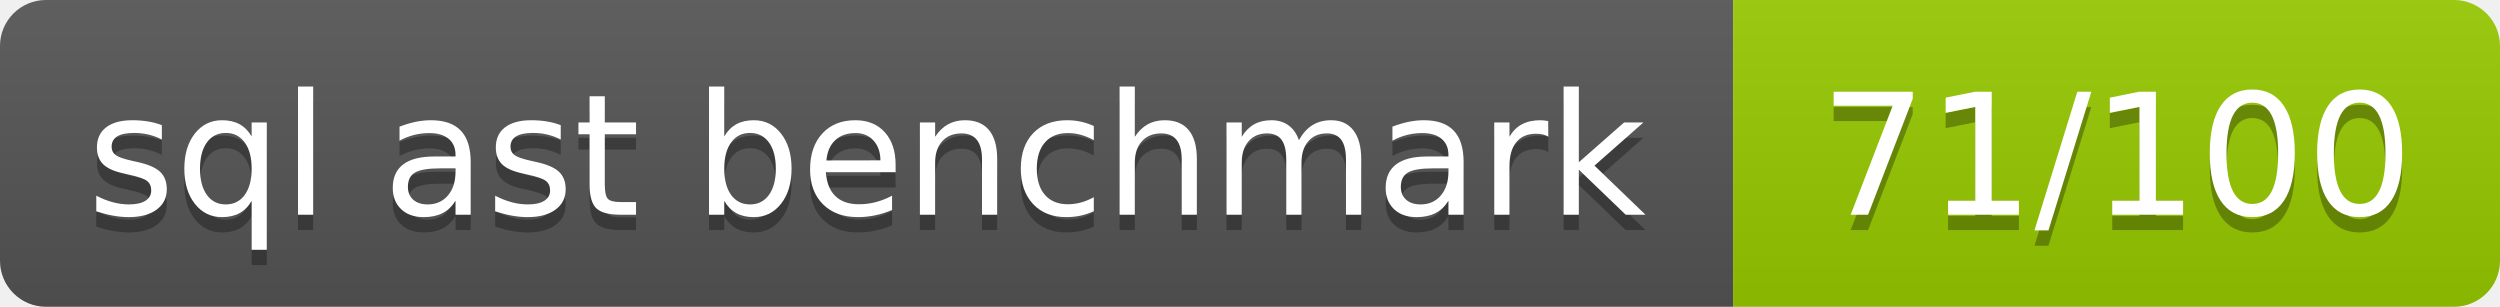
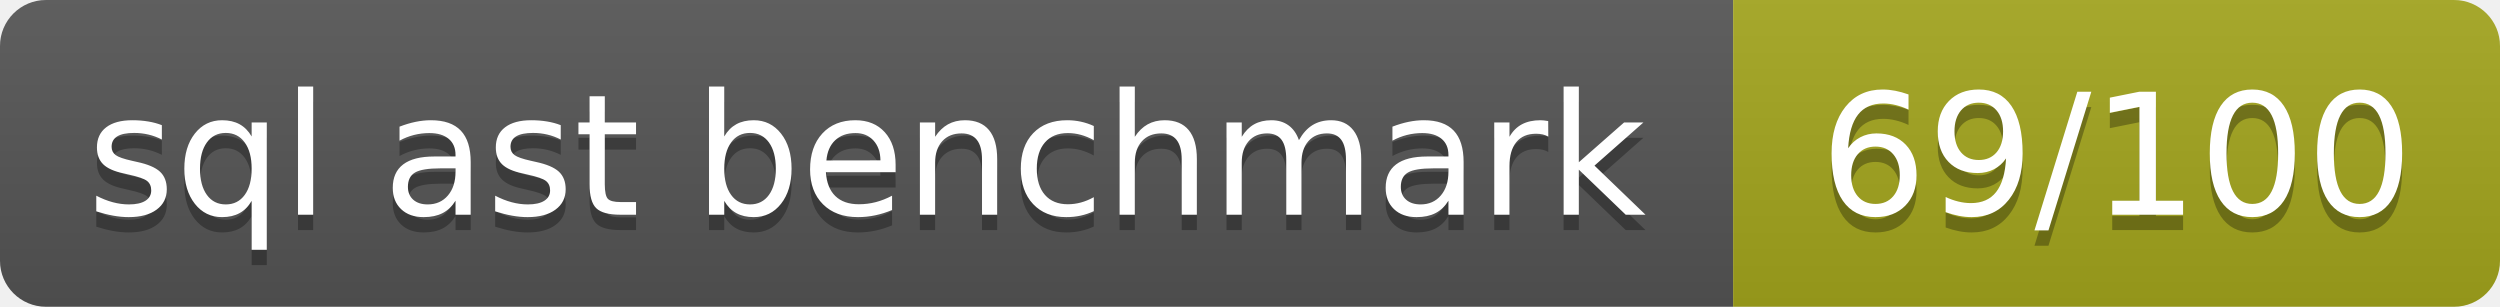
- <svg xmlns="http://www.w3.org/2000/svg" width="163" height="20" role="img" aria-label="sql ast benchmark: 71/100">
+ <svg xmlns="http://www.w3.org/2000/svg" width="163" height="20" role="img" aria-label="sql ast benchmark: 69/100">
  <linearGradient id="s" x2="0" y2="100%">
    <stop offset="0" stop-color="#bbb" stop-opacity=".1" />
    <stop offset="1" stop-opacity=".1" />
  </linearGradient>
  <clipPath id="r">
    <rect width="163" height="20" rx="3" fill="#fff" />
  </clipPath>
  <g clip-path="url(#r)">
    <rect width="113" height="20" fill="#555" />
-     <rect x="113" width="50" height="20" fill="#97ca00" />
+     <rect x="113" width="50" height="20" fill="#a4a61d" />
    <rect width="163" height="20" fill="url(#s)" />
  </g>
  <g fill="#fff" text-anchor="middle" font-family="Verdana,Geneva,DejaVu Sans,sans-serif" text-rendering="geometricPrecision" font-size="110">
    <text aria-hidden="true" x="565" y="150" fill="#010101" fill-opacity=".3" transform="scale(.1)" textLength="1026">sql ast benchmark</text>
    <text x="565" y="140" transform="scale(.1)" textLength="1026">sql ast benchmark</text>
-     <text aria-hidden="true" x="1380" y="150" fill="#010101" fill-opacity=".3" transform="scale(.1)" textLength="396">71/100</text>
-     <text x="1380" y="140" transform="scale(.1)" textLength="396">71/100</text>
+     <text aria-hidden="true" x="1380" y="150" fill="#010101" fill-opacity=".3" transform="scale(.1)" textLength="396">69/100</text>
+     <text x="1380" y="140" transform="scale(.1)" textLength="396">69/100</text>
  </g>
</svg>
